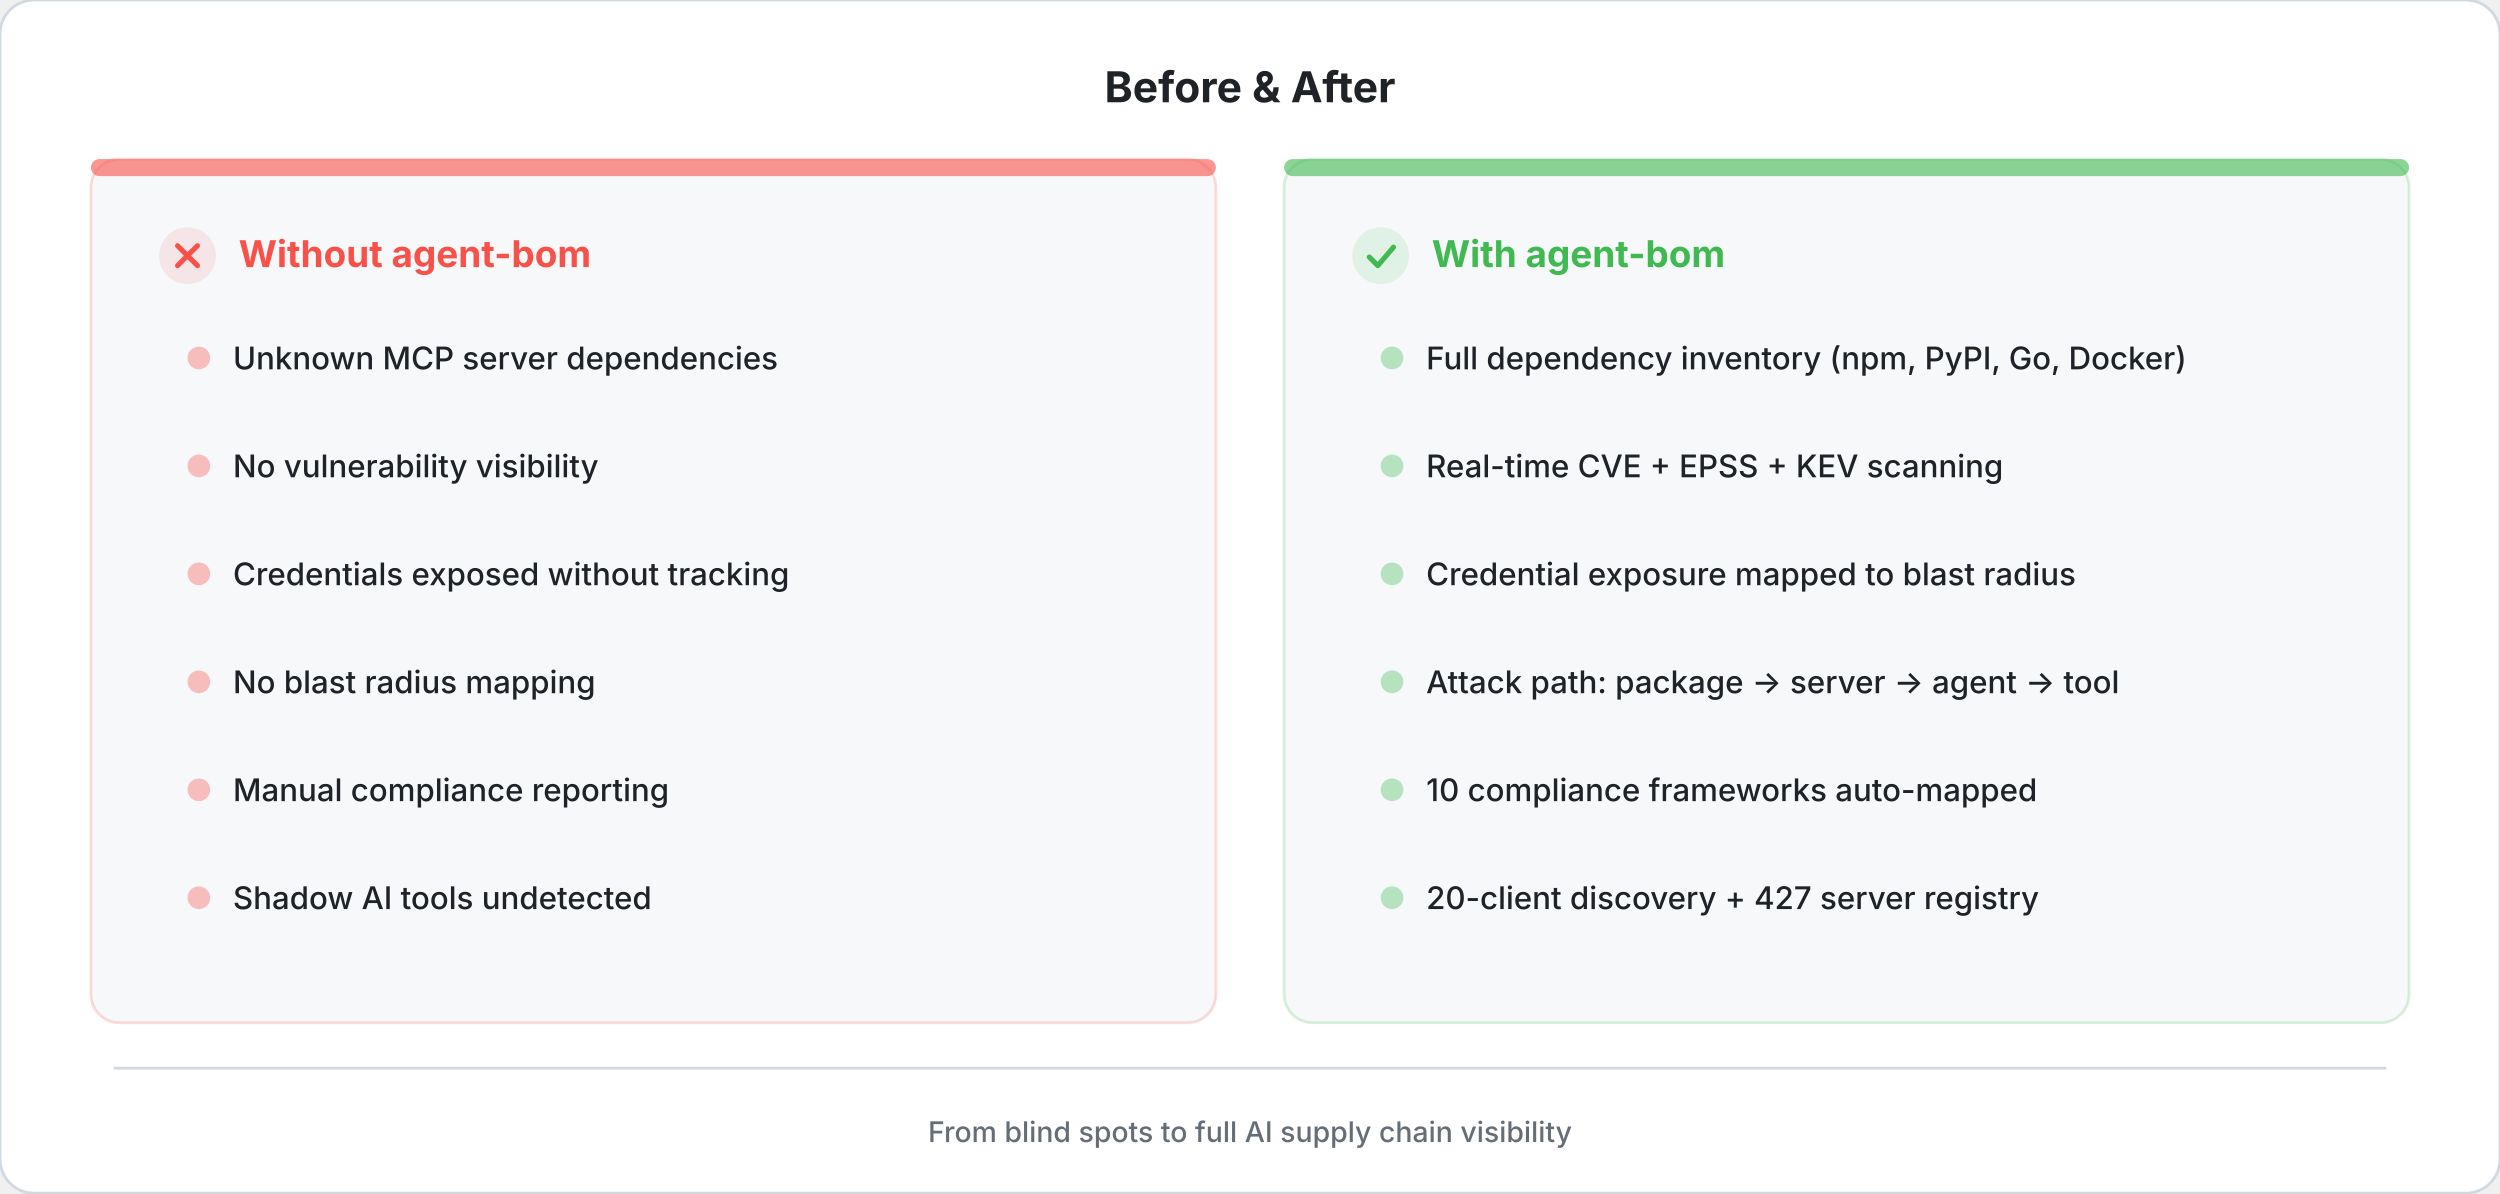
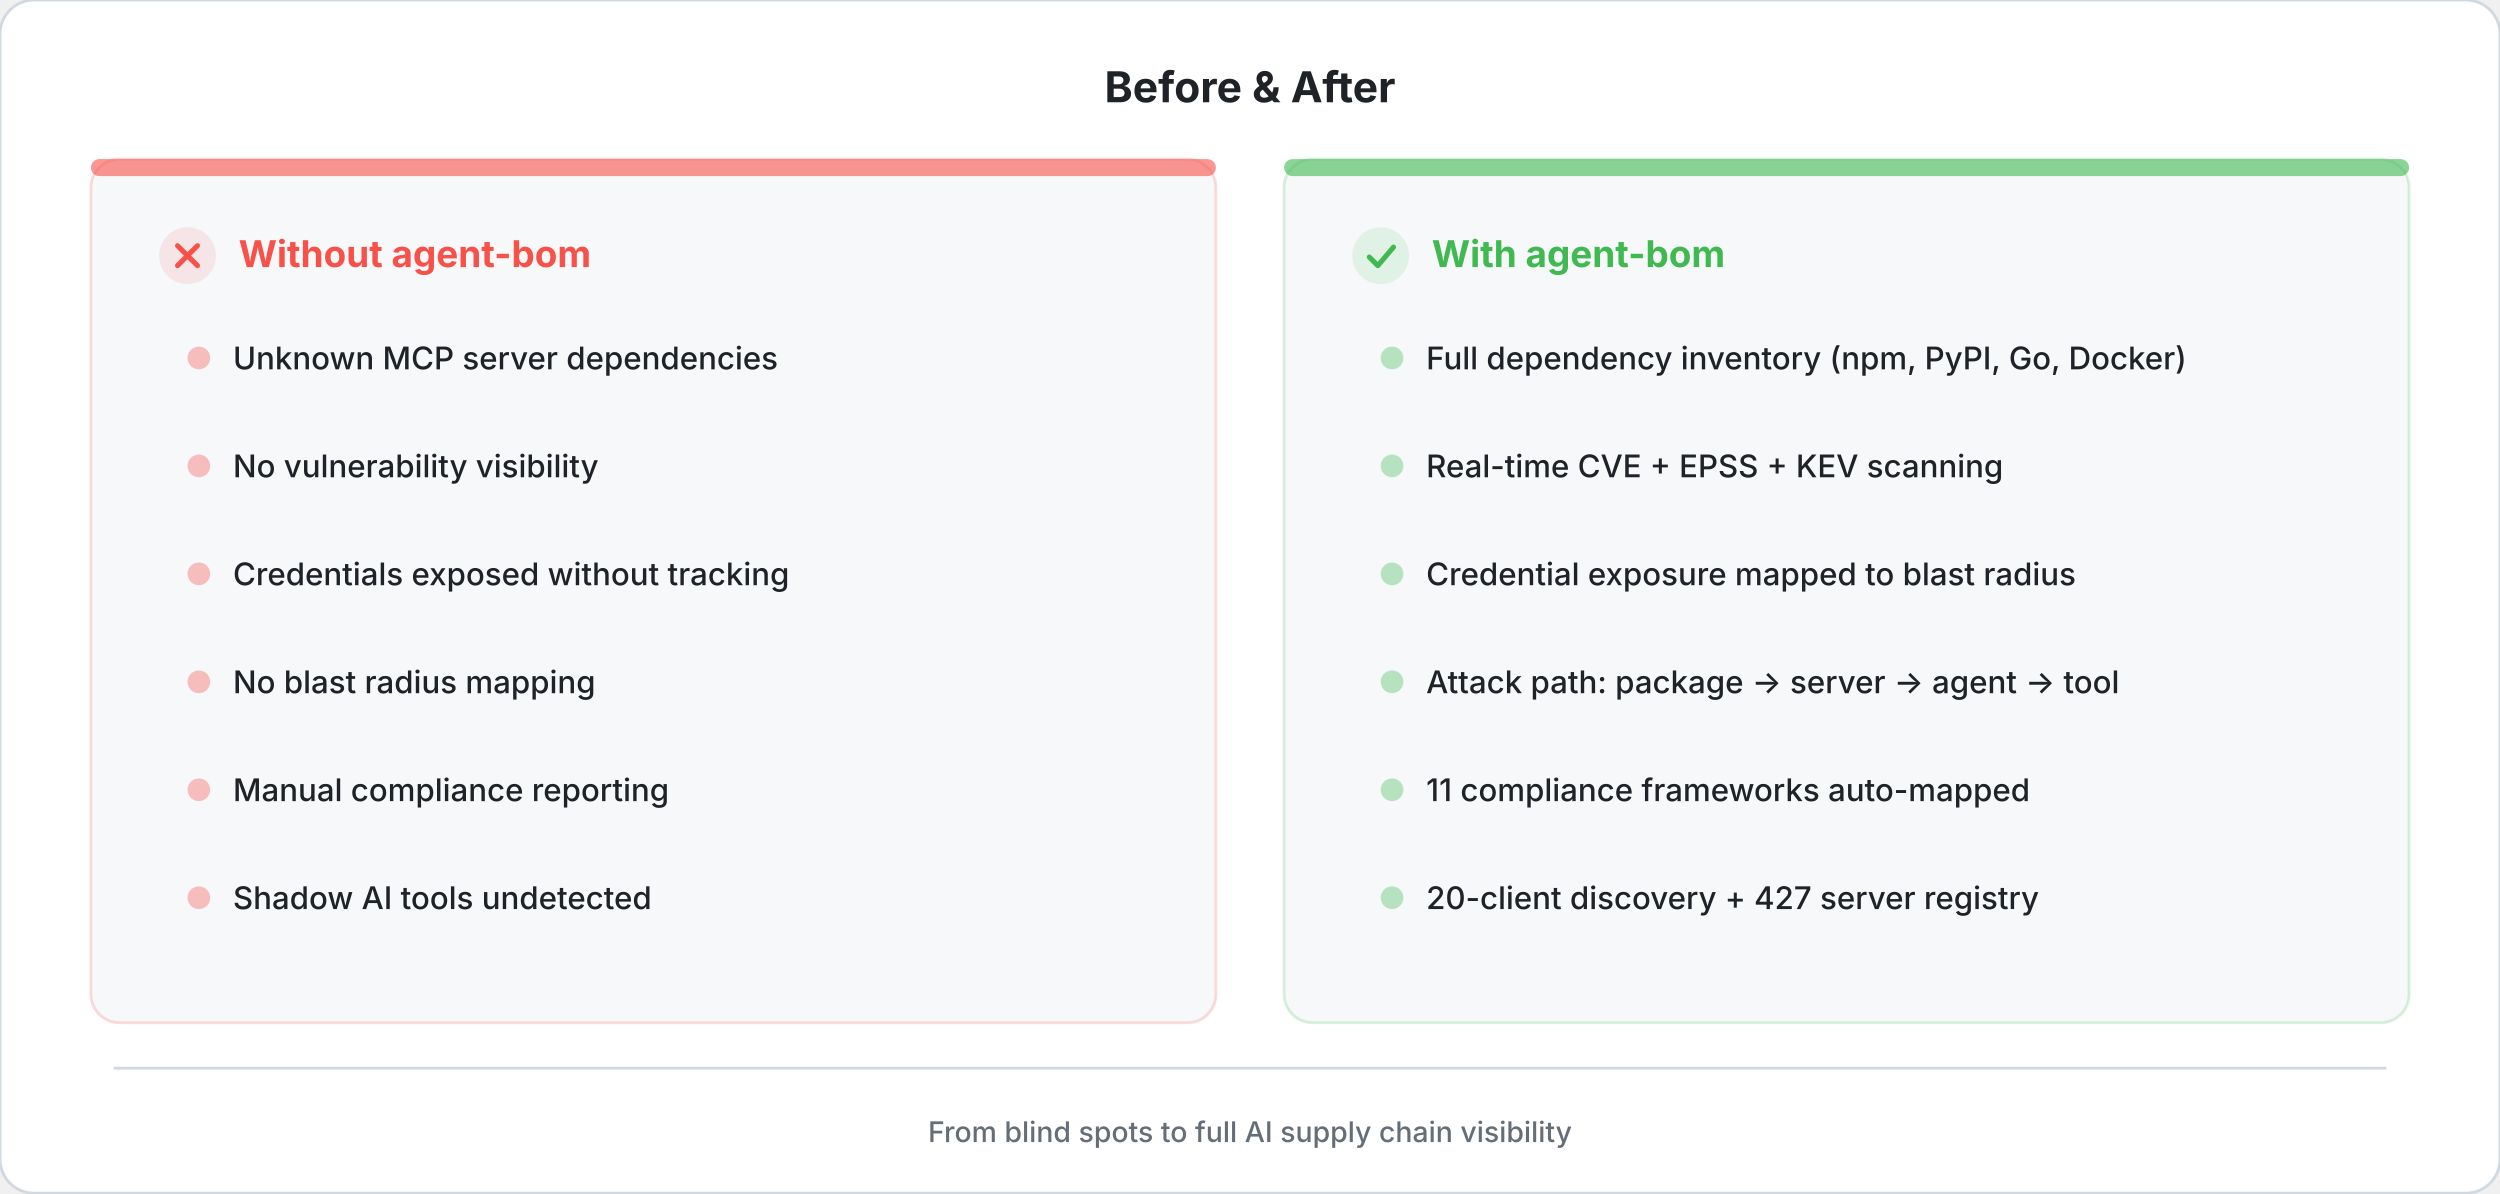
<svg xmlns="http://www.w3.org/2000/svg" viewBox="0 0 880 420" fill="none">
  <style>
    .title { font: 700 15px system-ui, -apple-system, sans-serif; fill: #1f2328; }
    .panel-header { font: 700 13px system-ui, -apple-system, sans-serif; }
    .bullet { font: 500 11px system-ui, -apple-system, sans-serif; fill: #1f2328; }
    .footer { font: 500 10px system-ui, -apple-system, sans-serif; fill: #656d76; }
  </style>
  <rect width="880" height="420" rx="12" fill="#ffffff" stroke="#d1d9e0" stroke-width="1" />
  <text x="440" y="36" text-anchor="middle" class="title">Before &amp; After</text>
  <rect x="32" y="56" width="396" height="304" rx="10" fill="#f6f8fa" stroke="#f8514933" stroke-width="1" />
  <rect x="32" y="56" width="396" height="6" rx="3" fill="#f85149" opacity="0.6" />
  <g transform="translate(56, 80)">
    <circle cx="10" cy="10" r="10" fill="#f85149" opacity="0.12" />
    <path d="M6.5 6.5L13.5 13.5M13.5 6.5L6.5 13.5" stroke="#f85149" stroke-width="1.8" stroke-linecap="round" />
    <text x="28" y="14" class="panel-header" fill="#f85149">Without agent-bom</text>
  </g>
  <g transform="translate(64, 118)">
    <circle cx="6" cy="8" r="4" fill="#f85149" opacity="0.35" />
    <text x="18" y="12" class="bullet">Unknown MCP server dependencies</text>
  </g>
  <g transform="translate(64, 156)">
    <circle cx="6" cy="8" r="4" fill="#f85149" opacity="0.35" />
    <text x="18" y="12" class="bullet">No vulnerability visibility</text>
  </g>
  <g transform="translate(64, 194)">
    <circle cx="6" cy="8" r="4" fill="#f85149" opacity="0.35" />
    <text x="18" y="12" class="bullet">Credentials exposed without tracking</text>
  </g>
  <g transform="translate(64, 232)">
    <circle cx="6" cy="8" r="4" fill="#f85149" opacity="0.35" />
    <text x="18" y="12" class="bullet">No blast radius mapping</text>
  </g>
  <g transform="translate(64, 270)">
    <circle cx="6" cy="8" r="4" fill="#f85149" opacity="0.35" />
    <text x="18" y="12" class="bullet">Manual compliance reporting</text>
  </g>
  <g transform="translate(64, 308)">
    <circle cx="6" cy="8" r="4" fill="#f85149" opacity="0.35" />
    <text x="18" y="12" class="bullet">Shadow AI tools undetected</text>
  </g>
  <rect x="452" y="56" width="396" height="304" rx="10" fill="#f6f8fa" stroke="#3fb95033" stroke-width="1" />
  <rect x="452" y="56" width="396" height="6" rx="3" fill="#3fb950" opacity="0.6" />
  <g transform="translate(476, 80)">
    <circle cx="10" cy="10" r="10" fill="#3fb950" opacity="0.12" />
    <path d="M6 10.5L9 13.5L14.5 7" stroke="#3fb950" stroke-width="1.8" stroke-linecap="round" stroke-linejoin="round" fill="none" />
    <text x="28" y="14" class="panel-header" fill="#3fb950">With agent-bom</text>
  </g>
  <g transform="translate(484, 118)">
    <circle cx="6" cy="8" r="4" fill="#3fb950" opacity="0.35" />
    <text x="18" y="12" class="bullet">Full dependency inventory (npm, PyPI, Go, Docker)</text>
  </g>
  <g transform="translate(484, 156)">
    <circle cx="6" cy="8" r="4" fill="#3fb950" opacity="0.35" />
    <text x="18" y="12" class="bullet">Real-time CVE + EPSS + KEV scanning</text>
  </g>
  <g transform="translate(484, 194)">
    <circle cx="6" cy="8" r="4" fill="#3fb950" opacity="0.35" />
    <text x="18" y="12" class="bullet">Credential exposure mapped to blast radius</text>
  </g>
  <g transform="translate(484, 232)">
    <circle cx="6" cy="8" r="4" fill="#3fb950" opacity="0.35" />
    <text x="18" y="12" class="bullet">Attack path: package → server → agent → tool</text>
  </g>
  <g transform="translate(484, 270)">
    <circle cx="6" cy="8" r="4" fill="#3fb950" opacity="0.35" />
-     <text x="18" y="12" class="bullet">10 compliance frameworks auto-mapped</text>
+     <text x="18" y="12" class="bullet">11 compliance frameworks auto-mapped</text>
  </g>
  <g transform="translate(484, 308)">
    <circle cx="6" cy="8" r="4" fill="#3fb950" opacity="0.35" />
    <text x="18" y="12" class="bullet">20-client discovery + 427 server registry</text>
  </g>
  <line x1="40" y1="376" x2="840" y2="376" stroke="#d1d9e0" stroke-width="1" />
  <text x="440" y="402" text-anchor="middle" class="footer">From blind spots to full AI supply chain visibility</text>
</svg>
